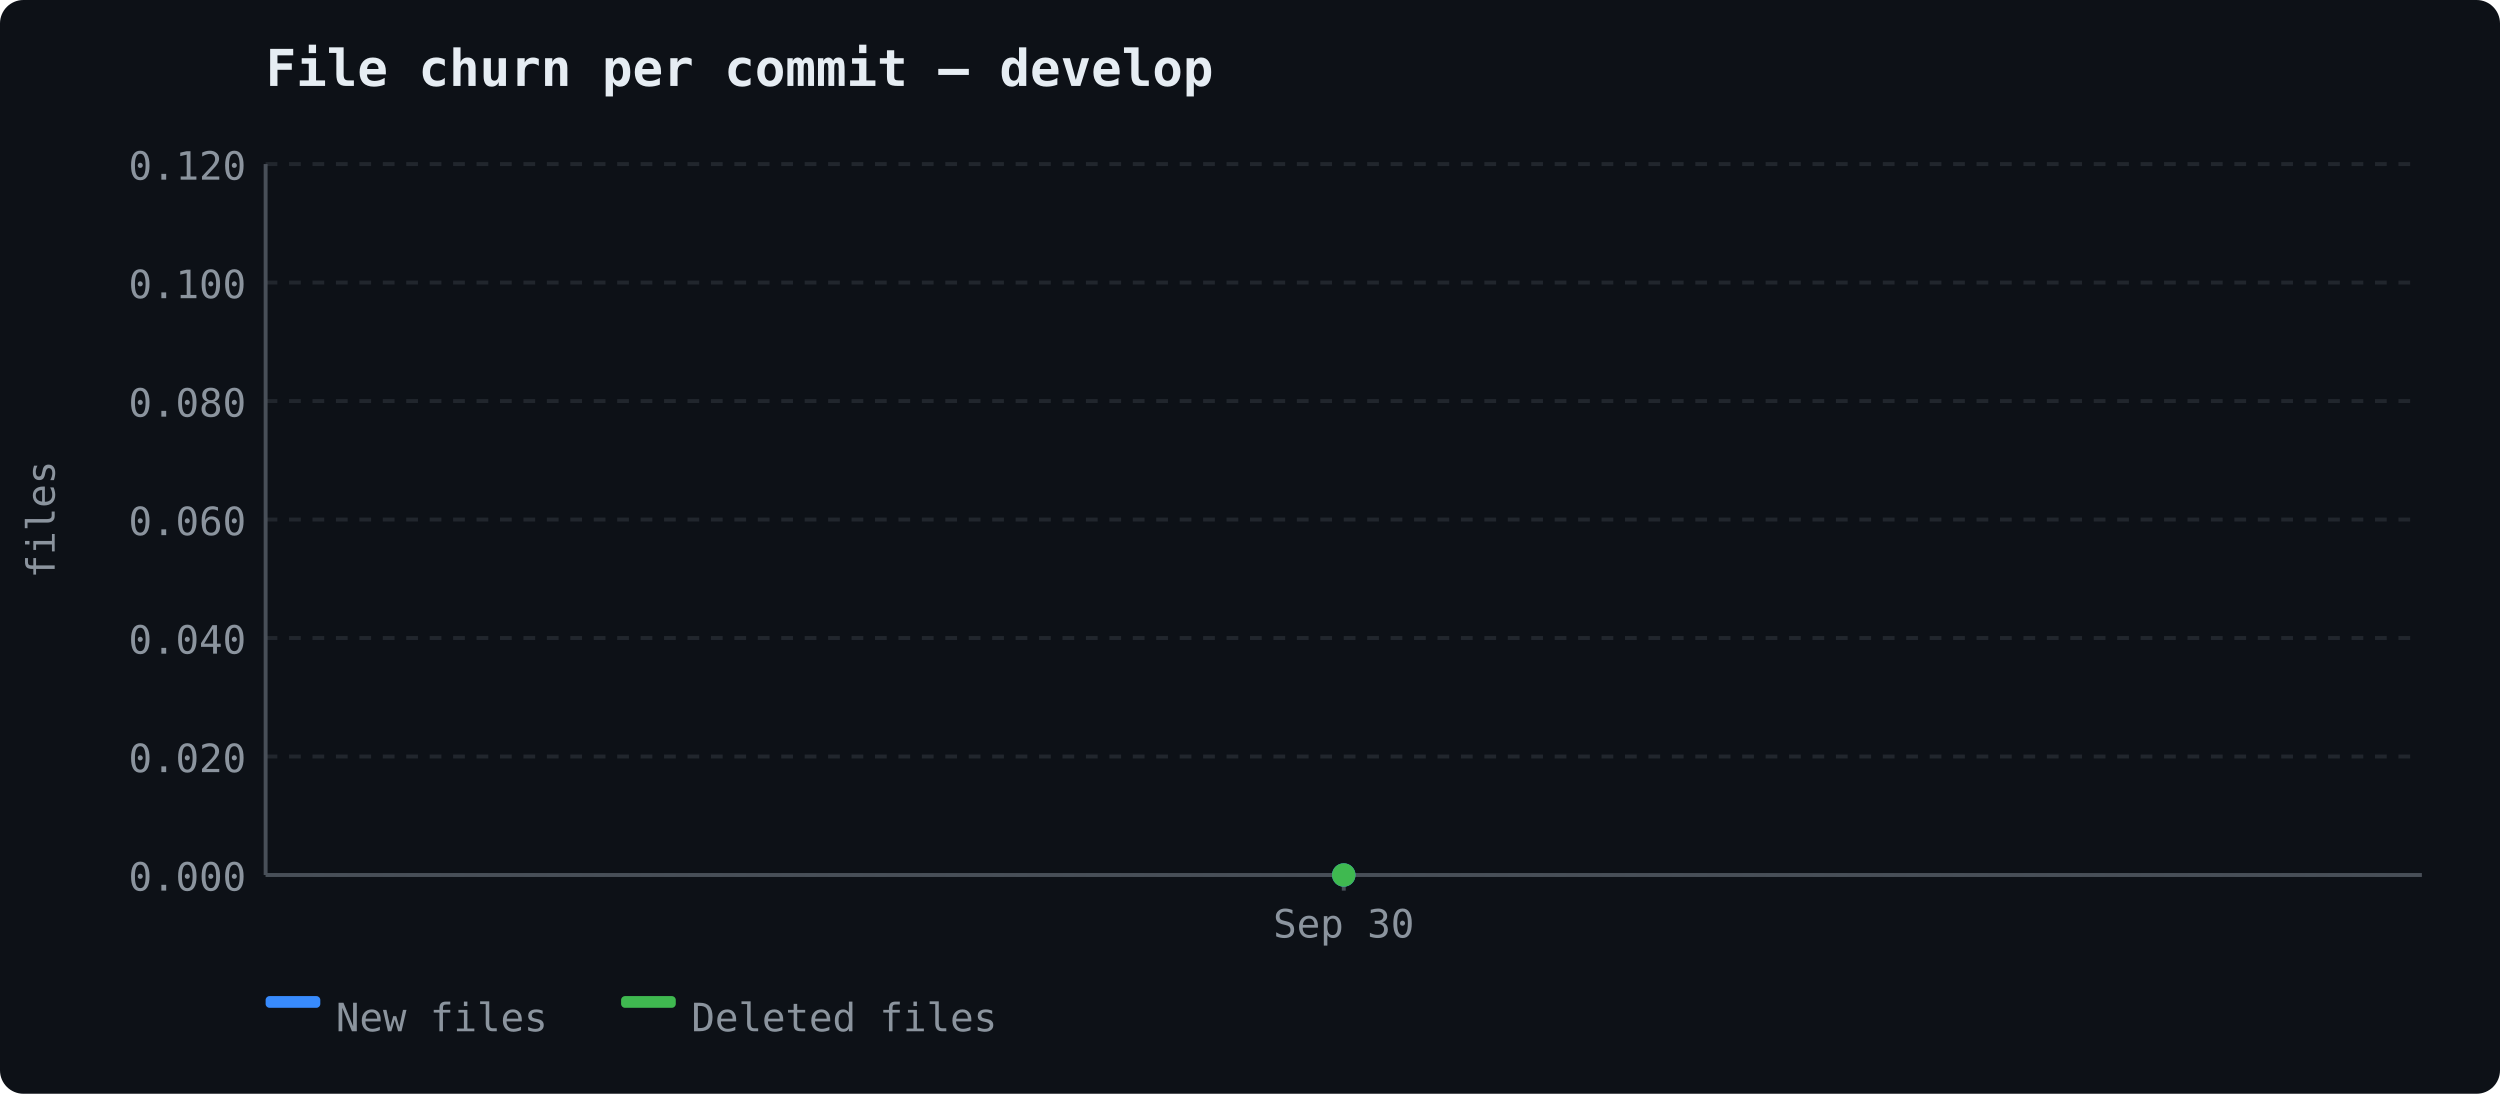
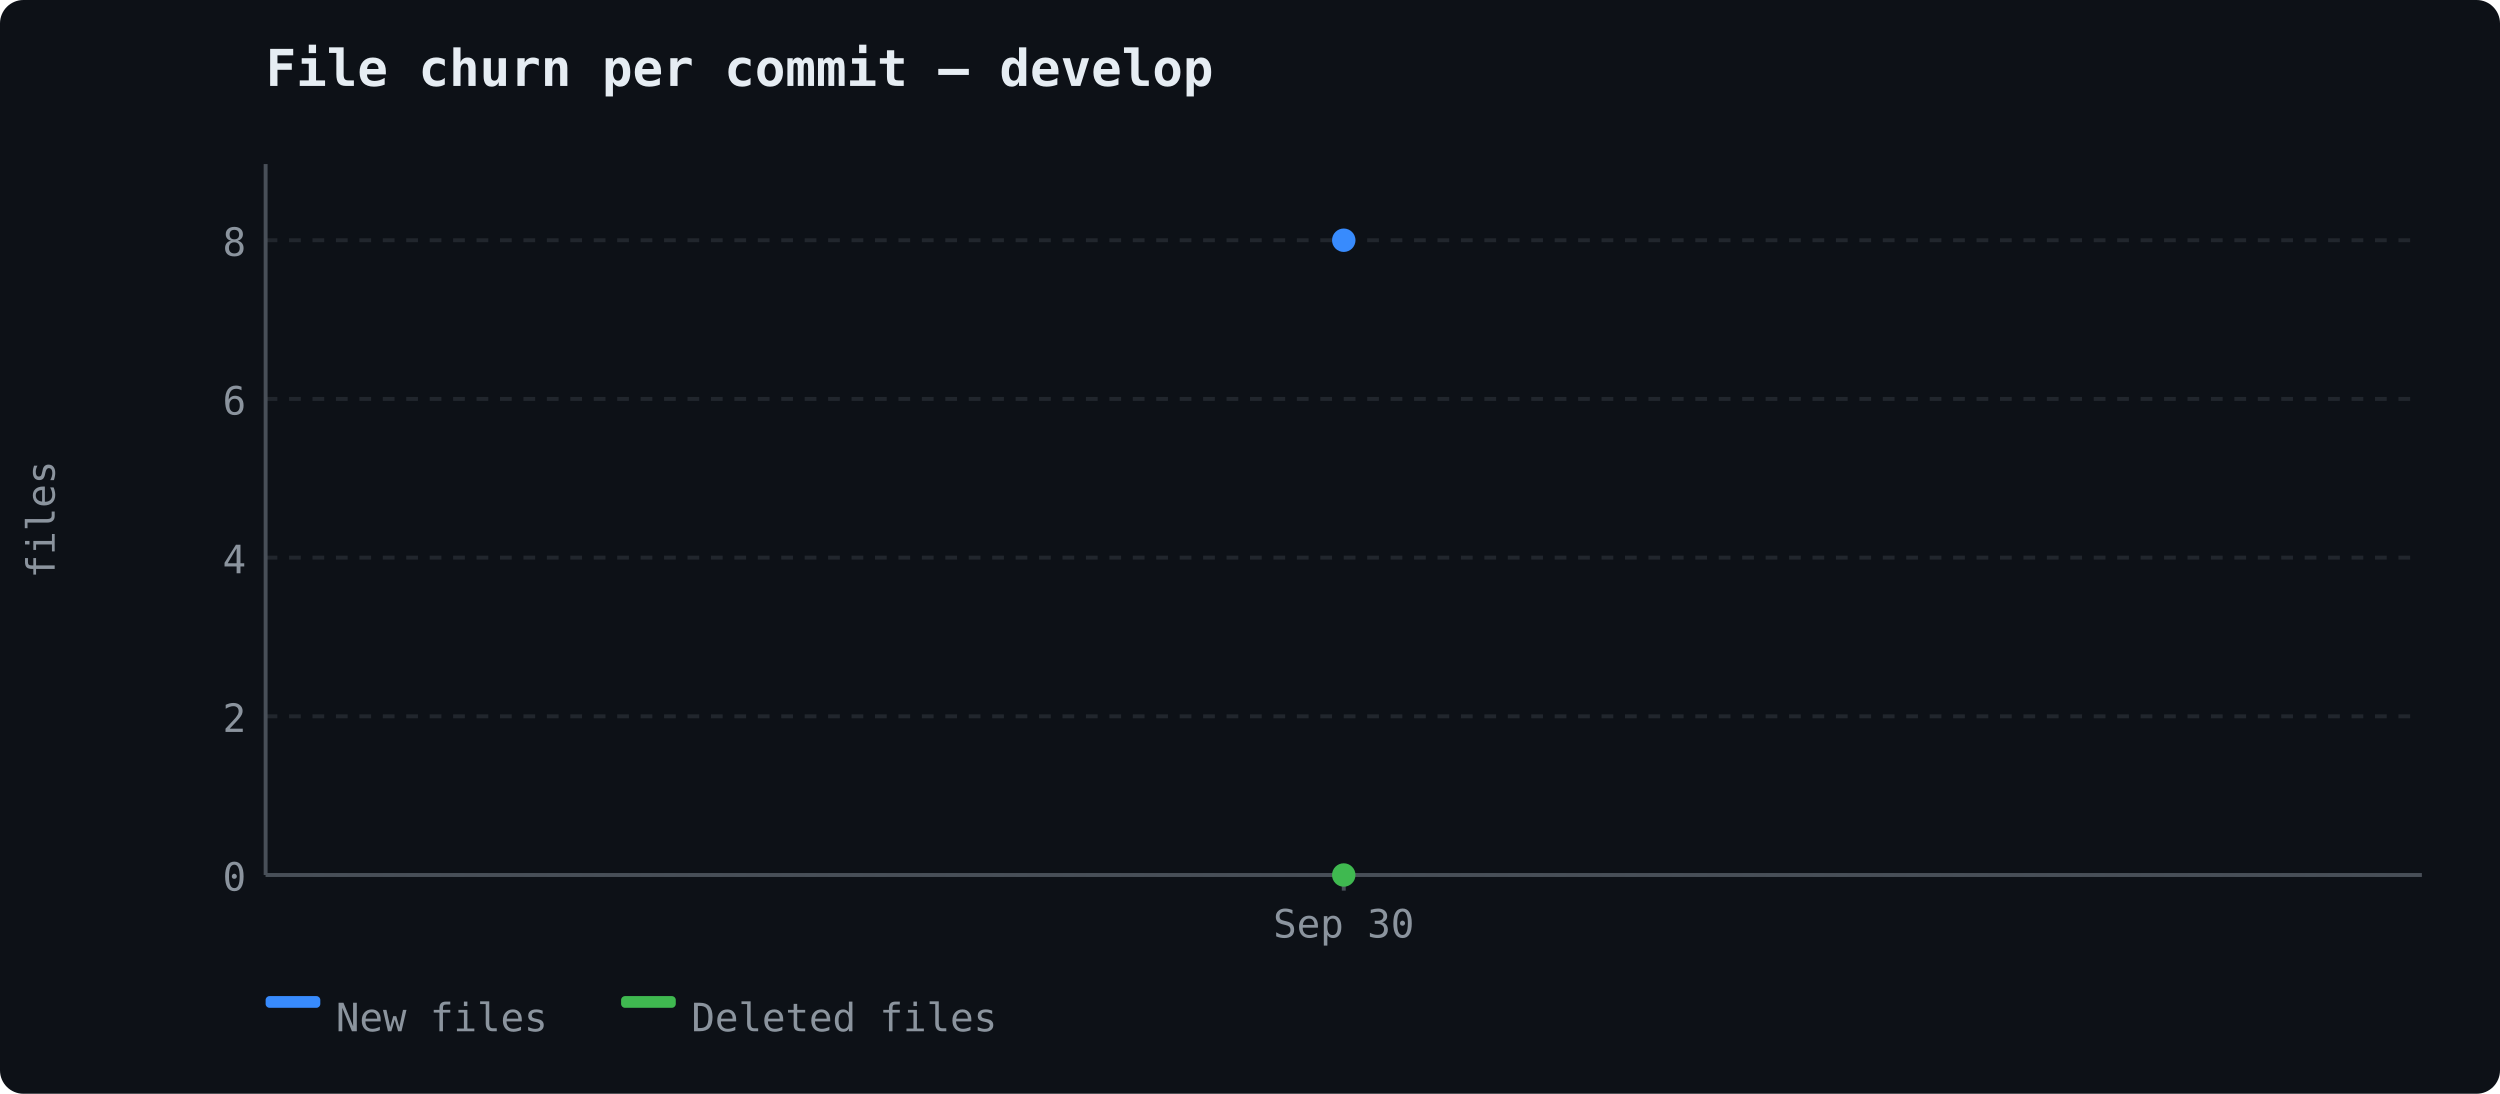
<svg xmlns="http://www.w3.org/2000/svg" width="640" height="280" viewBox="0 0 640 280">
  <rect width="640" height="280" fill="#0d1117" rx="6" />
  <text x="68" y="22" font-size="13" font-weight="600" fill="#e6edf3" font-family="ui-monospace, 'Cascadia Code', monospace">File churn per commit — develop</text>
  <line x1="68" y1="224.0" x2="620" y2="224.0" stroke="#21262d" stroke-width="1" stroke-dasharray="3,3" />
-   <text x="63" y="228.0" text-anchor="end" fill="#8b949e" font-size="10" font-family="ui-monospace, 'Cascadia Code', monospace">0.000</text>
-   <line x1="68" y1="193.667" x2="620" y2="193.667" stroke="#21262d" stroke-width="1" stroke-dasharray="3,3" />
-   <text x="63" y="197.667" text-anchor="end" fill="#8b949e" font-size="10" font-family="ui-monospace, 'Cascadia Code', monospace">0.020</text>
-   <line x1="68" y1="163.333" x2="620" y2="163.333" stroke="#21262d" stroke-width="1" stroke-dasharray="3,3" />
-   <text x="63" y="167.333" text-anchor="end" fill="#8b949e" font-size="10" font-family="ui-monospace, 'Cascadia Code', monospace">0.040</text>
-   <line x1="68" y1="133.0" x2="620" y2="133.0" stroke="#21262d" stroke-width="1" stroke-dasharray="3,3" />
-   <text x="63" y="137.0" text-anchor="end" fill="#8b949e" font-size="10" font-family="ui-monospace, 'Cascadia Code', monospace">0.060</text>
-   <line x1="68" y1="102.667" x2="620" y2="102.667" stroke="#21262d" stroke-width="1" stroke-dasharray="3,3" />
-   <text x="63" y="106.667" text-anchor="end" fill="#8b949e" font-size="10" font-family="ui-monospace, 'Cascadia Code', monospace">0.080</text>
-   <line x1="68" y1="72.333" x2="620" y2="72.333" stroke="#21262d" stroke-width="1" stroke-dasharray="3,3" />
-   <text x="63" y="76.333" text-anchor="end" fill="#8b949e" font-size="10" font-family="ui-monospace, 'Cascadia Code', monospace">0.100</text>
-   <line x1="68" y1="42.0" x2="620" y2="42.0" stroke="#21262d" stroke-width="1" stroke-dasharray="3,3" />
-   <text x="63" y="46.0" text-anchor="end" fill="#8b949e" font-size="10" font-family="ui-monospace, 'Cascadia Code', monospace">0.120</text>
+   <text x="63" y="228.0" text-anchor="end" fill="#8b949e" font-size="10" font-family="ui-monospace, 'Cascadia Code', monospace">0</text>
+   <line x1="68" y1="183.375" x2="620" y2="183.375" stroke="#21262d" stroke-width="1" stroke-dasharray="3,3" />
+   <text x="63" y="187.375" text-anchor="end" fill="#8b949e" font-size="10" font-family="ui-monospace, 'Cascadia Code', monospace">2</text>
+   <line x1="68" y1="142.75" x2="620" y2="142.75" stroke="#21262d" stroke-width="1" stroke-dasharray="3,3" />
+   <text x="63" y="146.75" text-anchor="end" fill="#8b949e" font-size="10" font-family="ui-monospace, 'Cascadia Code', monospace">4</text>
+   <line x1="68" y1="102.125" x2="620" y2="102.125" stroke="#21262d" stroke-width="1" stroke-dasharray="3,3" />
+   <text x="63" y="106.125" text-anchor="end" fill="#8b949e" font-size="10" font-family="ui-monospace, 'Cascadia Code', monospace">6</text>
+   <line x1="68" y1="61.5" x2="620" y2="61.5" stroke="#21262d" stroke-width="1" stroke-dasharray="3,3" />
+   <text x="63" y="65.5" text-anchor="end" fill="#8b949e" font-size="10" font-family="ui-monospace, 'Cascadia Code', monospace">8</text>
  <line x1="68" y1="42" x2="68" y2="224" stroke="#484f58" stroke-width="1" />
  <line x1="68" y1="224" x2="620" y2="224" stroke="#484f58" stroke-width="1" />
  <text x="14" y="133" fill="#8b949e" font-family="ui-monospace, 'Cascadia Code', monospace" font-size="10" text-anchor="middle" transform="rotate(-90 14 133)">files</text>
  <line x1="344.0" y1="224" x2="344.0" y2="228" stroke="#484f58" stroke-width="1" />
  <text x="344.0" y="240" text-anchor="middle" fill="#8b949e" font-size="10" font-family="ui-monospace, 'Cascadia Code', monospace">Sep 30</text>
-   <circle cx="344.0" cy="224.0" r="3" fill="#388bfd" />
+   <circle cx="344.0" cy="61.5" r="3" fill="#388bfd" />
  <circle cx="344.0" cy="224.0" r="3" fill="#3fb950" />
  <rect x="68" y="255" width="14" height="3" fill="#388bfd" rx="1" />
  <text x="86" y="264" fill="#8b949e" font-size="10" font-family="ui-monospace, 'Cascadia Code', monospace">New files</text>
  <rect x="159" y="255" width="14" height="3" fill="#3fb950" rx="1" />
  <text x="177" y="264" fill="#8b949e" font-size="10" font-family="ui-monospace, 'Cascadia Code', monospace">Deleted files</text>
</svg>
